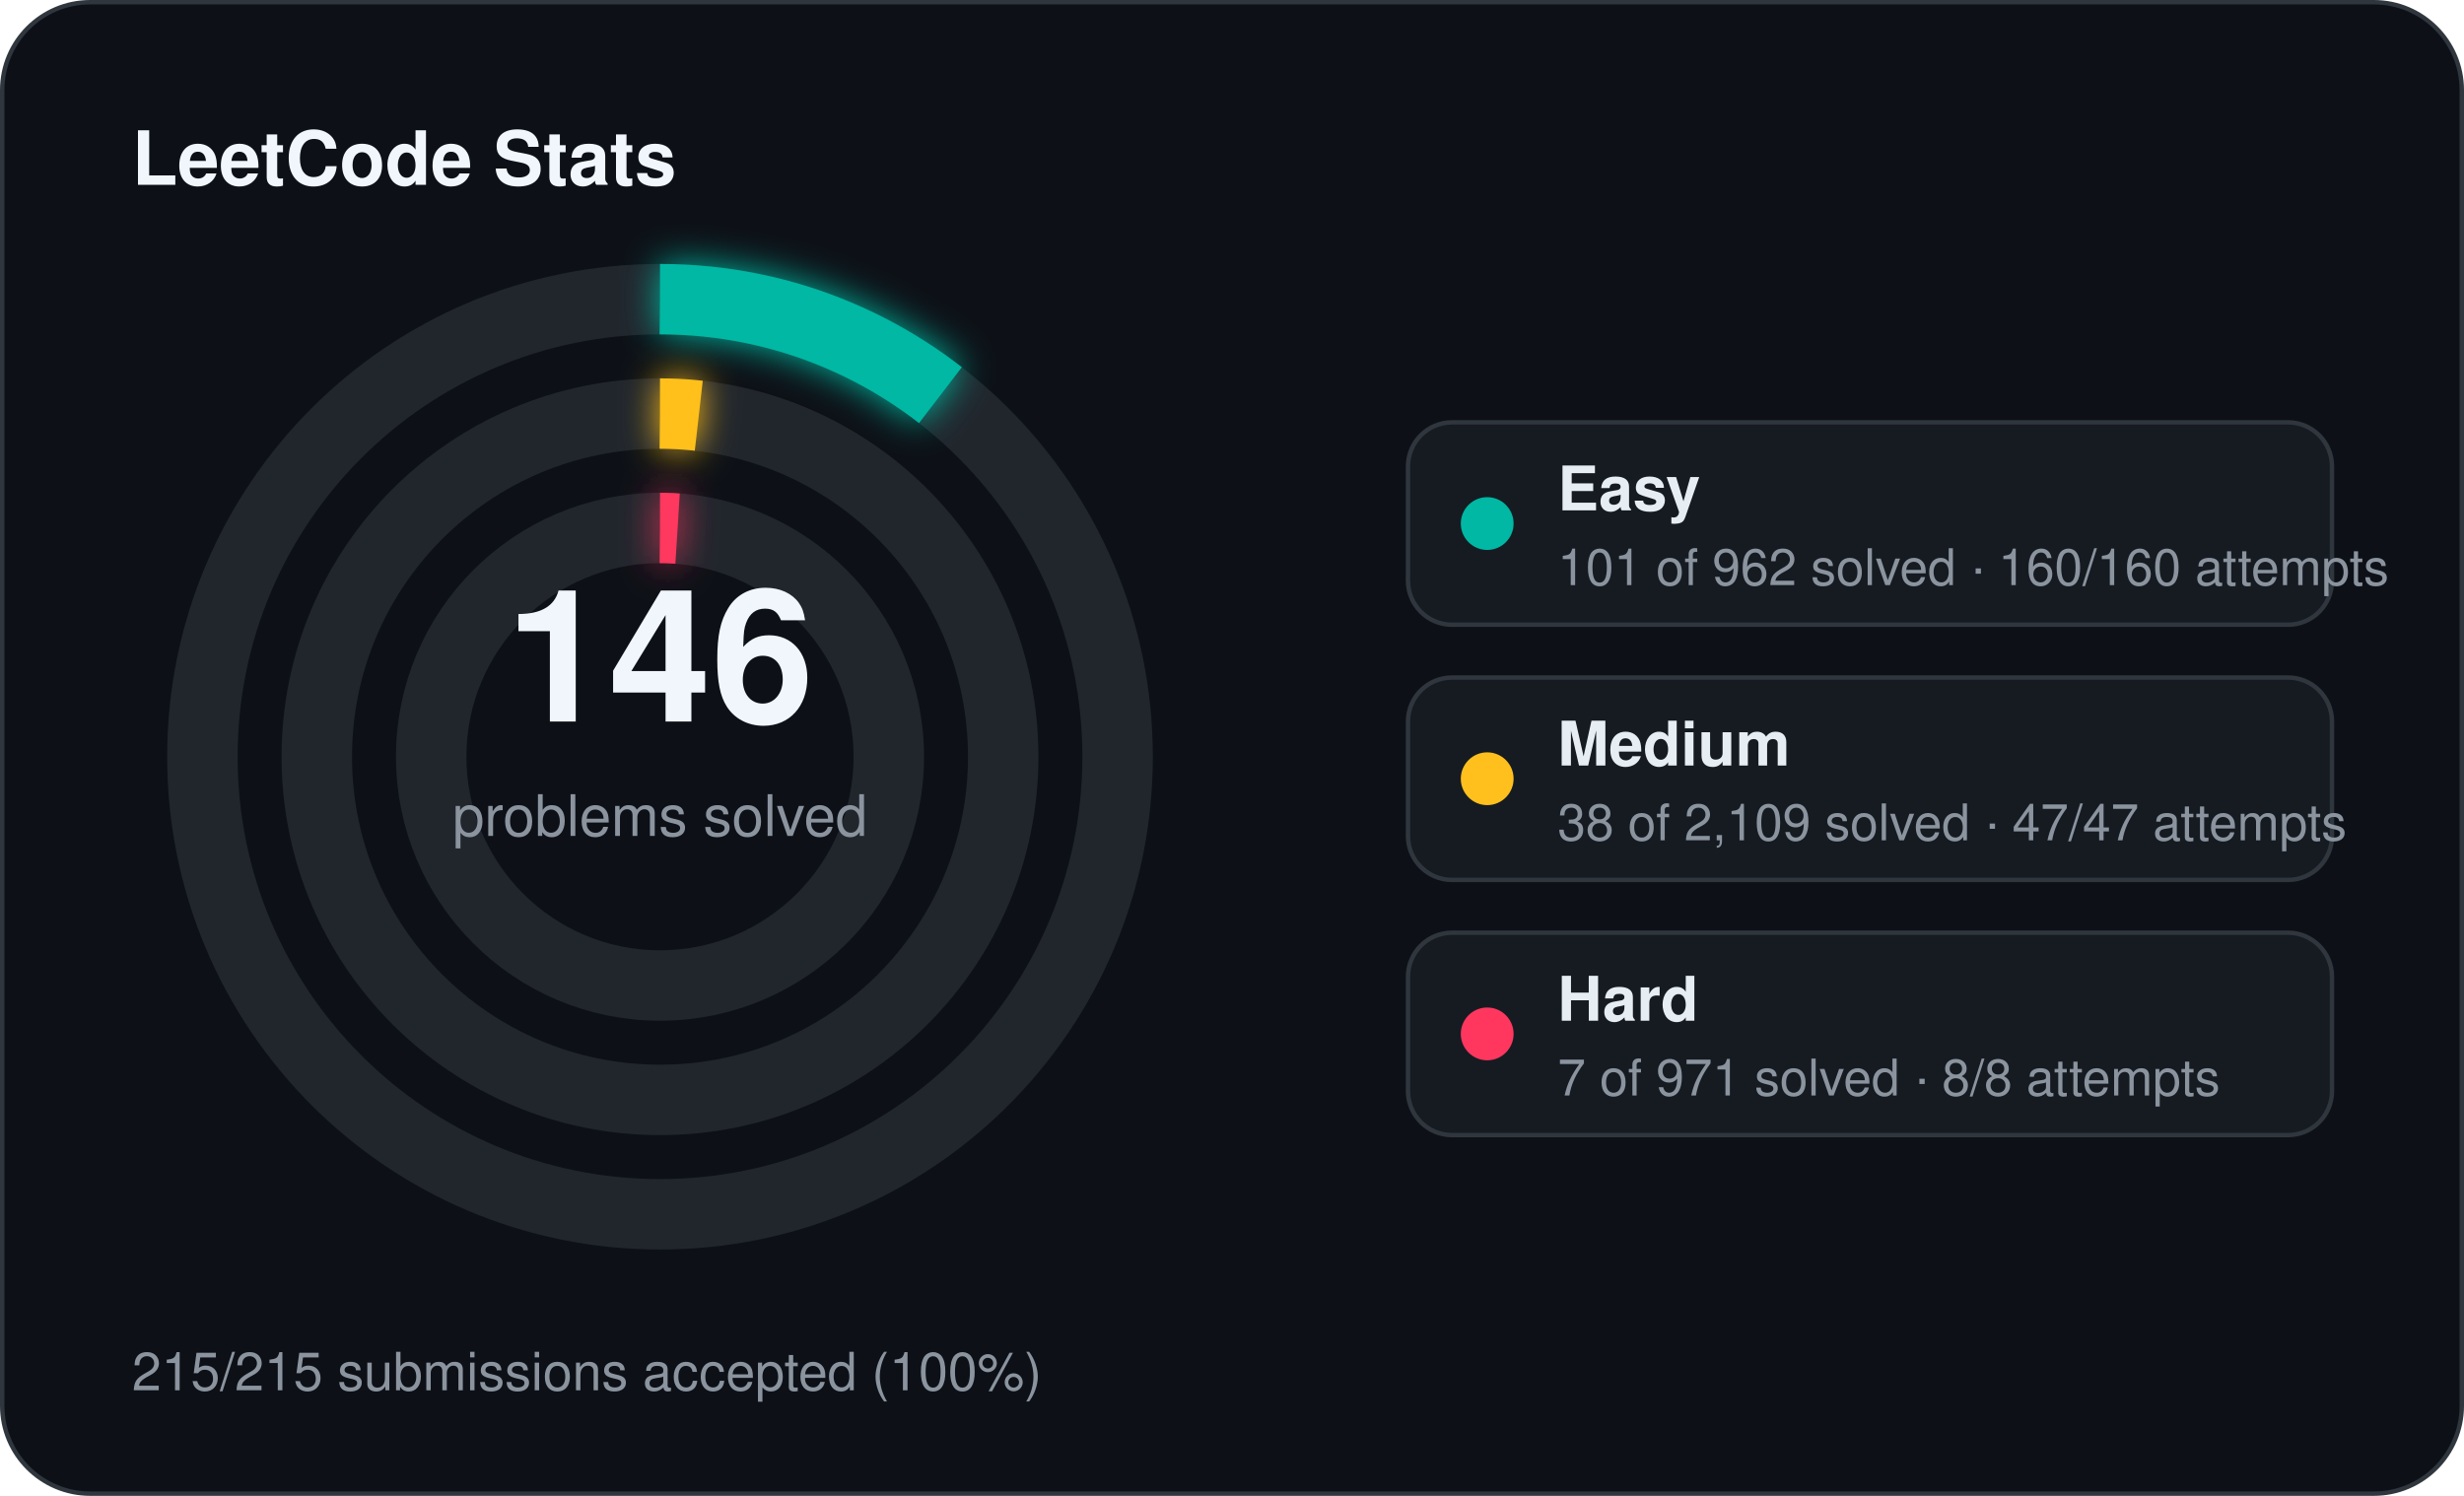
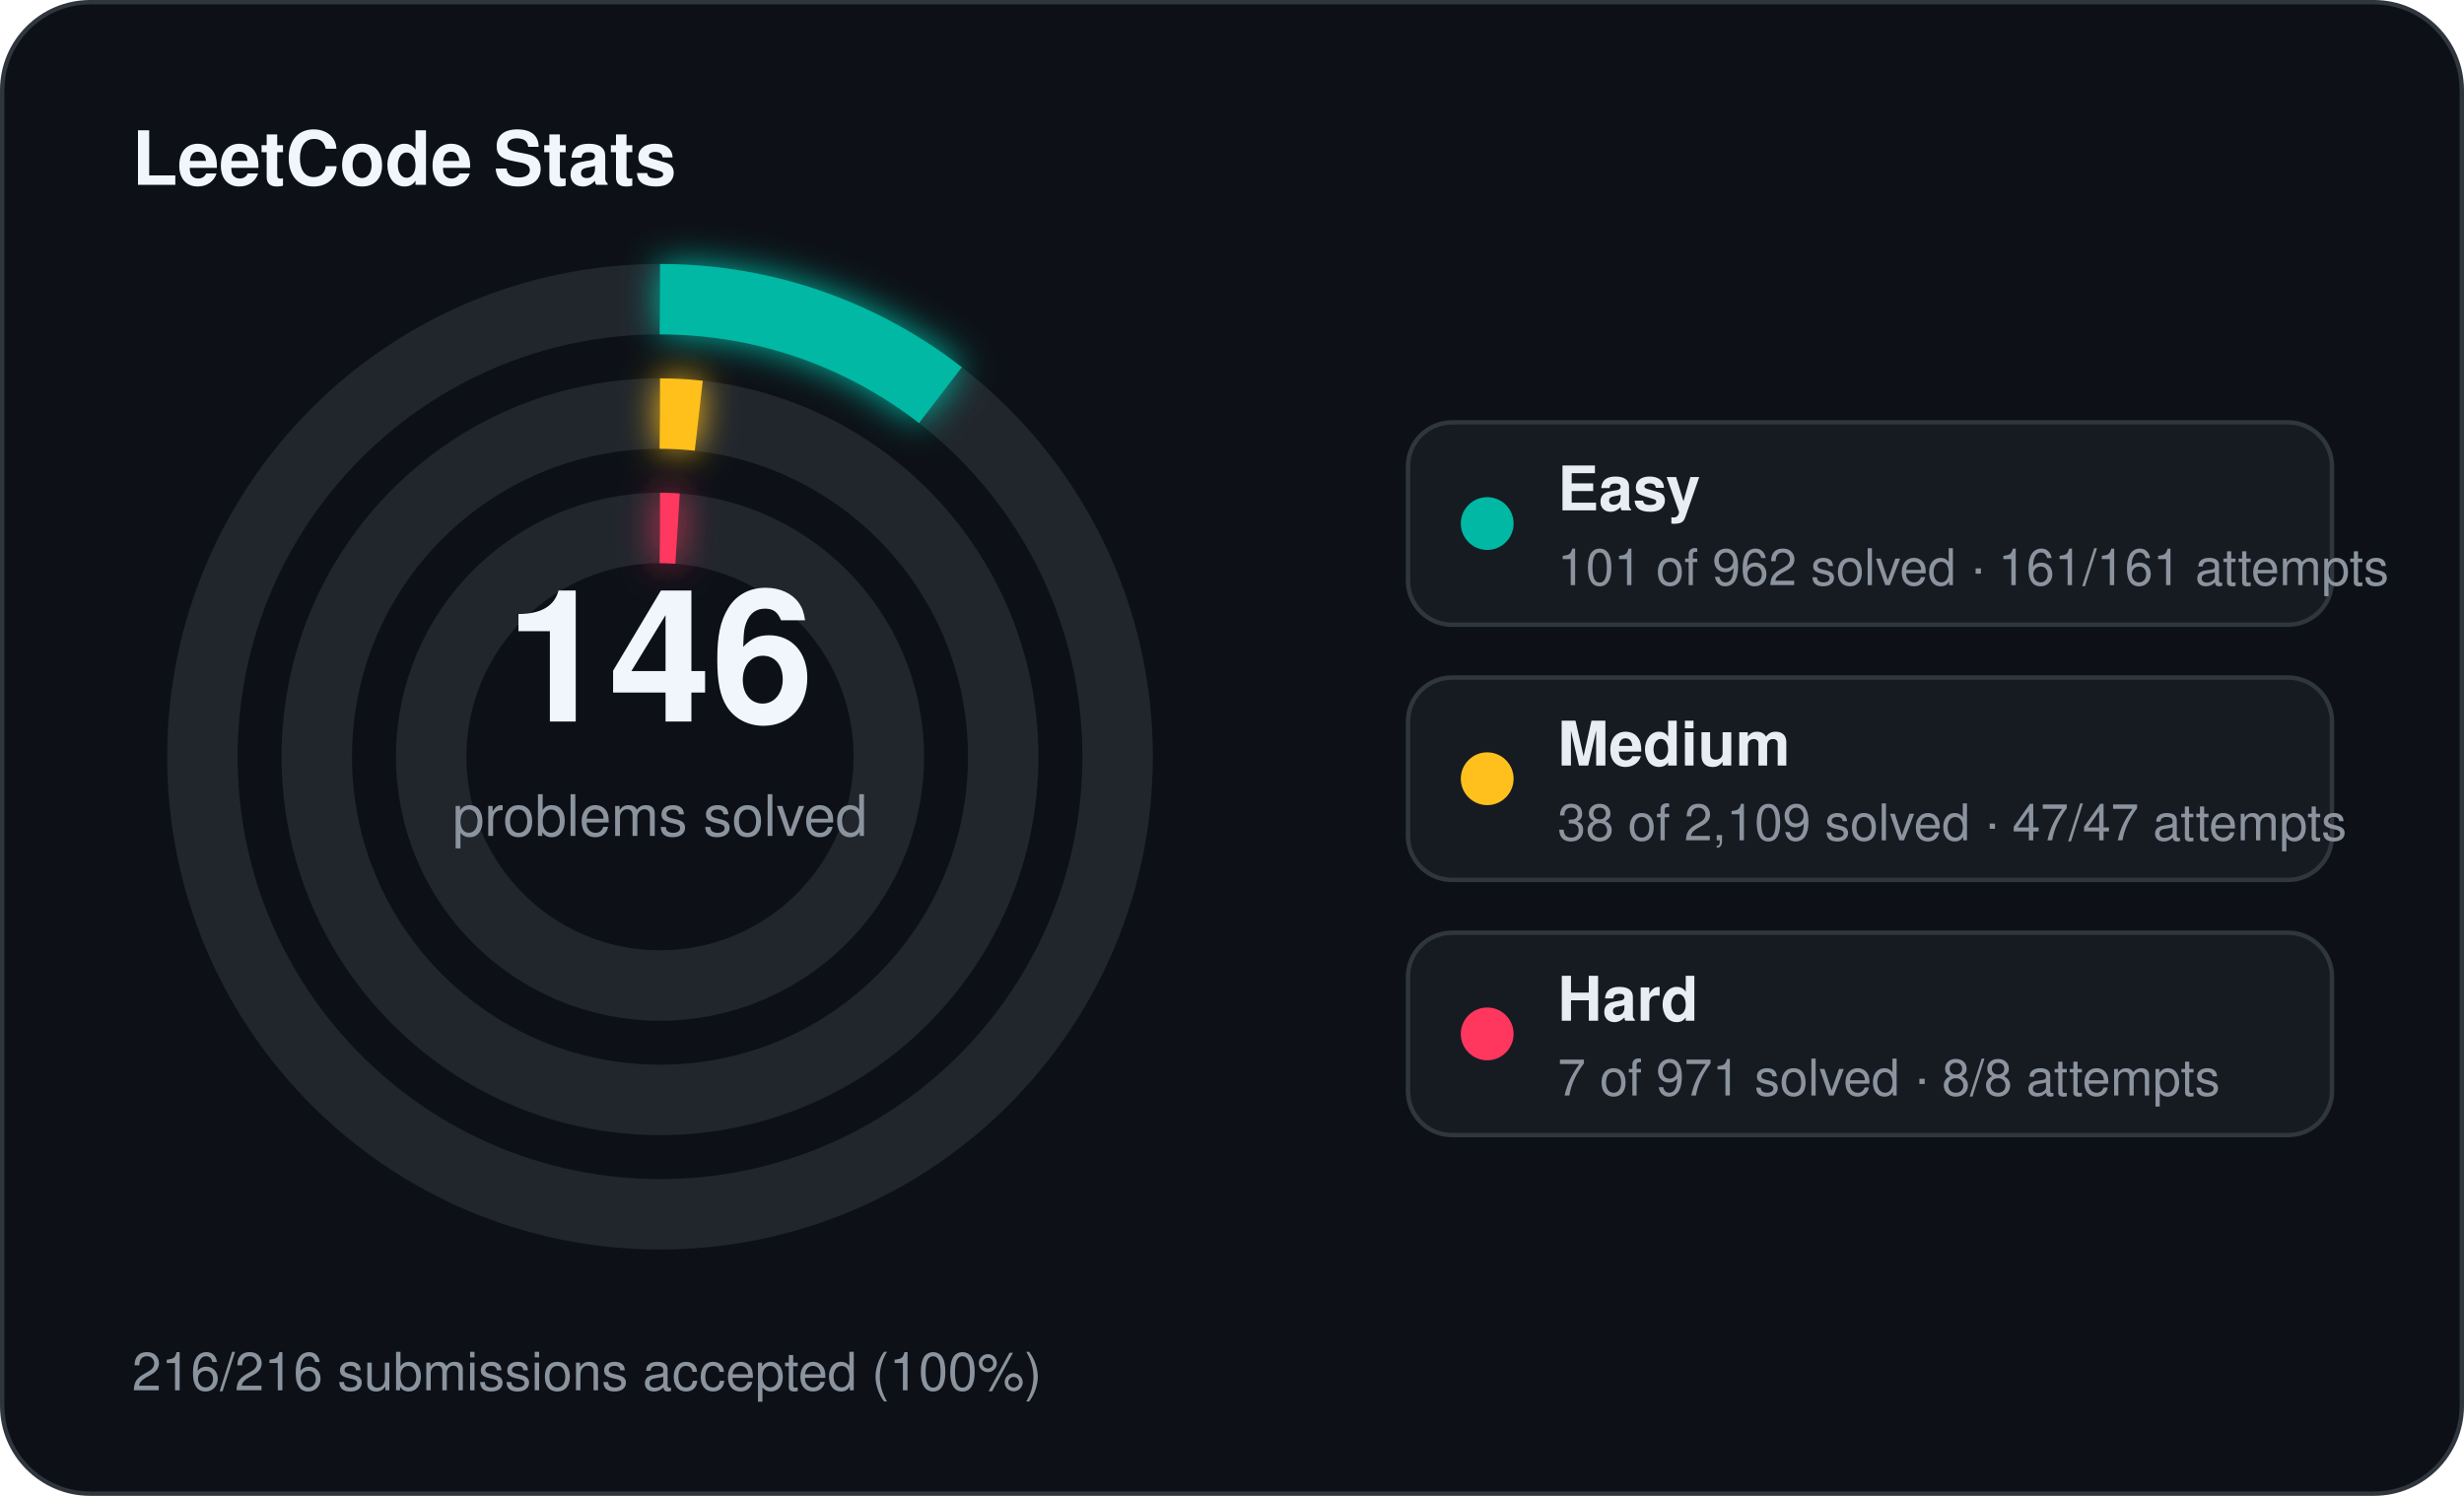
<svg xmlns="http://www.w3.org/2000/svg" width="560" height="340" viewBox="0 0 560 340">
  <defs>
    <filter id="stats-glow" x="-60%" y="-60%" width="220%" height="220%">
      <feGaussianBlur stdDeviation="4" result="blur" />
      <feMerge>
        <feMergeNode in="blur" />
        <feMergeNode in="SourceGraphic" />
      </feMerge>
    </filter>
  </defs>
  <rect x="0.5" y="0.5" width="559" height="339" rx="20" fill="#0d1117" stroke="#30363d" stroke-width="1" />
  <text x="30" y="42" fill="#f0f6fc" font-family="Segoe UI, Helvetica, Arial, sans-serif" font-size="17" font-weight="700">LeetCode Stats</text>
  <circle cx="150" cy="172" r="104" fill="none" stroke="#21262d" stroke-width="16" />
  <circle cx="150" cy="172" r="104" fill="none" stroke="#00b8a3" stroke-width="16" stroke-linecap="butt" stroke-dasharray="68.61 653.45" transform="rotate(-90 150 172)" filter="url(#stats-glow)" />
  <circle cx="150" cy="172" r="78" fill="none" stroke="#21262d" stroke-width="16" />
  <circle cx="150" cy="172" r="78" fill="none" stroke="#ffc01e" stroke-width="16" stroke-linecap="butt" stroke-dasharray="8.83 490.09" transform="rotate(-90 150 172)" filter="url(#stats-glow)" />
  <circle cx="150" cy="172" r="52" fill="none" stroke="#21262d" stroke-width="16" />
  <circle cx="150" cy="172" r="52" fill="none" stroke="#ff375f" stroke-width="16" stroke-linecap="butt" stroke-dasharray="4.00 326.73" transform="rotate(-90 150 172)" filter="url(#stats-glow)" />
  <text x="150" y="164" text-anchor="middle" fill="#f0f6fc" font-family="Segoe UI, Helvetica, Arial, sans-serif" font-size="42" font-weight="700">146</text>
  <text x="150" y="190" text-anchor="middle" fill="#8b949e" font-family="Segoe UI, Helvetica, Arial, sans-serif" font-size="13">problems solved</text>
  <rect x="320" y="96" width="210" height="46" rx="10" fill="#161b22" stroke="#30363d" stroke-width="1" />
  <circle cx="338" cy="119" r="6" fill="#00b8a3" />
  <text x="354" y="116" fill="#e6edf3" font-family="Segoe UI, Helvetica, Arial, sans-serif" font-size="14" font-weight="600">Easy</text>
-   <text x="354" y="133" fill="#8b949e" font-family="Segoe UI, Helvetica, Arial, sans-serif" font-size="11.5">101 of 962 solved · 160/160 attempts</text>
+   <text x="354" y="133" fill="#8b949e" font-family="Segoe UI, Helvetica, Arial, sans-serif" font-size="11.5">101 of 962 solved · 161/161 attempts</text>
  <rect x="320" y="154" width="210" height="46" rx="10" fill="#161b22" stroke="#30363d" stroke-width="1" />
  <circle cx="338" cy="177" r="6" fill="#ffc01e" />
  <text x="354" y="174" fill="#e6edf3" font-family="Segoe UI, Helvetica, Arial, sans-serif" font-size="14" font-weight="600">Medium</text>
  <text x="354" y="191" fill="#8b949e" font-family="Segoe UI, Helvetica, Arial, sans-serif" font-size="11.5">38 of 2,109 solved · 47/47 attempts</text>
  <rect x="320" y="212" width="210" height="46" rx="10" fill="#161b22" stroke="#30363d" stroke-width="1" />
  <circle cx="338" cy="235" r="6" fill="#ff375f" />
  <text x="354" y="232" fill="#e6edf3" font-family="Segoe UI, Helvetica, Arial, sans-serif" font-size="14" font-weight="600">Hard</text>
  <text x="354" y="249" fill="#8b949e" font-family="Segoe UI, Helvetica, Arial, sans-serif" font-size="11.5">7 of 971 solved · 8/8 attempts</text>
-   <text x="30" y="316" fill="#8b949e" font-family="Segoe UI, Helvetica, Arial, sans-serif" font-size="12">215/215 submissions accepted (100%)</text>
+   <text x="30" y="316" fill="#8b949e" font-family="Segoe UI, Helvetica, Arial, sans-serif" font-size="12">216/216 submissions accepted (100%)</text>
</svg>
